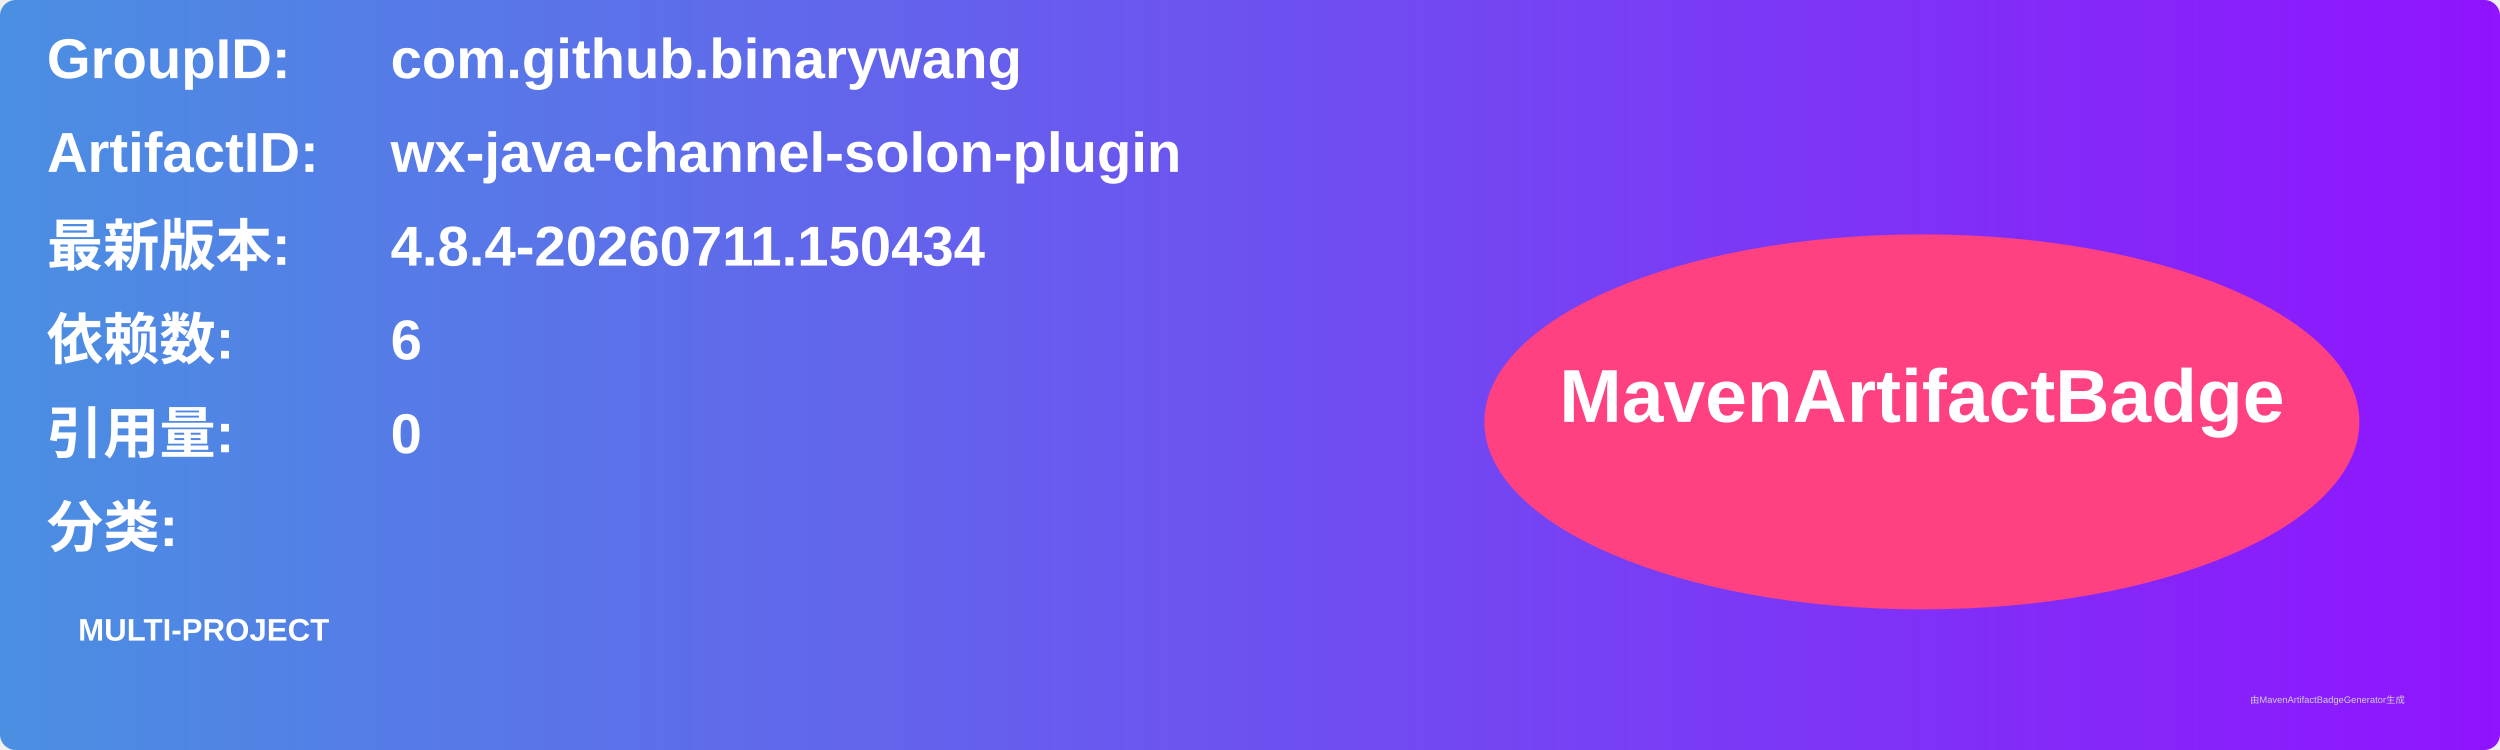
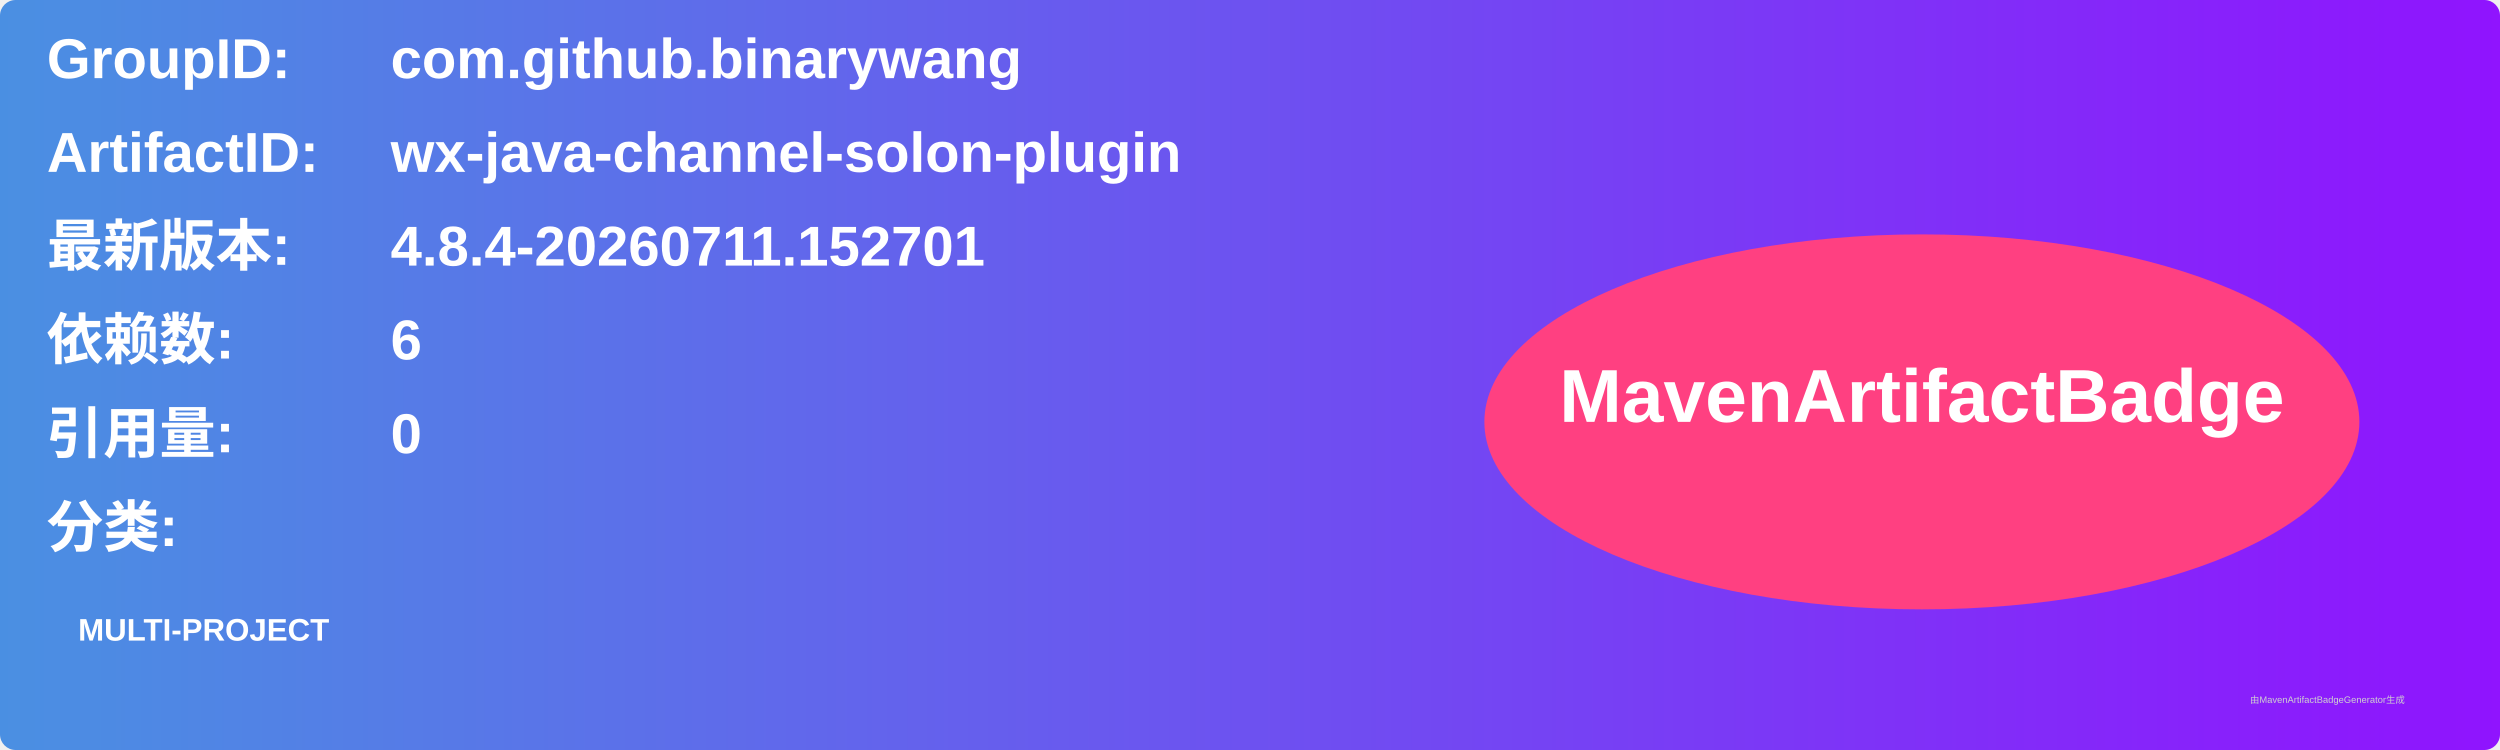
<svg xmlns="http://www.w3.org/2000/svg" width="800" height="240" viewBox="0 0 800 240">
  <linearGradient id="grad" x1="0%" y1="0%" x2="100%" y2="0%">
    <stop offset="0%" stop-color="#4a90e2" />
    <stop offset="100%" stop-color="#9013fe" />
  </linearGradient>
  <rect width="100%" height="100%" rx="5" ry="5" fill="url(#grad)" />
  <g transform="translate(15, 15)">
    <text x="0" y="10" font-family="Arial" font-size="18" fill="white" font-weight="bold" width="260">GroupID:</text>
    <text x="110" y="10" font-family="Arial" font-size="18" fill="white" font-weight="bold" width="460">com.github.binarywang</text>
    <text x="0" y="40" font-family="Arial" font-size="18" fill="white" font-weight="bold" width="260">ArtifactID:</text>
    <text x="110" y="40" font-family="Arial" font-size="18" fill="white" font-weight="bold" width="460">wx-java-channel-solon-plugin</text>
    <text x="0" y="70" font-family="Arial" font-size="18" fill="white" font-weight="bold">最新版本:</text>
    <text x="110" y="70" font-family="Arial" font-size="18" fill="white" font-weight="bold">
-       <tspan font-weight="bold">4.8.4-20260711.150434</tspan>
+       <tspan font-weight="bold">4.8.4-20260711.152701</tspan>
    </text>
    <text x="0" y="100" font-family="Arial" font-size="18" fill="white" font-weight="bold">依赖数: </text>
    <text x="110" y="100" font-family="Arial" font-size="18" fill="white">
      <tspan font-weight="bold">6</tspan>
    </text>
    <text x="0" y="130" font-family="Arial" font-size="18" fill="white" font-weight="bold">引用量: </text>
    <text x="110" y="130" font-family="Arial" font-size="18" fill="white">
      <tspan font-weight="bold">0</tspan>
    </text>
    <text x="0" y="160" font-family="Arial" font-size="18" fill="white" font-weight="bold">分类:</text>
    <text x="10" y="190" font-family="Arial" font-size="10" fill="white">
      <tspan font-weight="bold">MULTI-PROJECT</tspan>
    </text>
    <ellipse cx="600" cy="120" rx="140" ry="60" fill="#ff4081" />
    <text x="600" y="120" text-anchor="middle" font-family="Arial" font-size="24" fill="white" font-weight="bold">MavenArtifactBadge</text>
  </g>
  <text x="720" y="225" font-family="Arial" font-size="3" fill="#d0d0d0">由MavenArtifactBadgeGenerator生成</text>
</svg>
